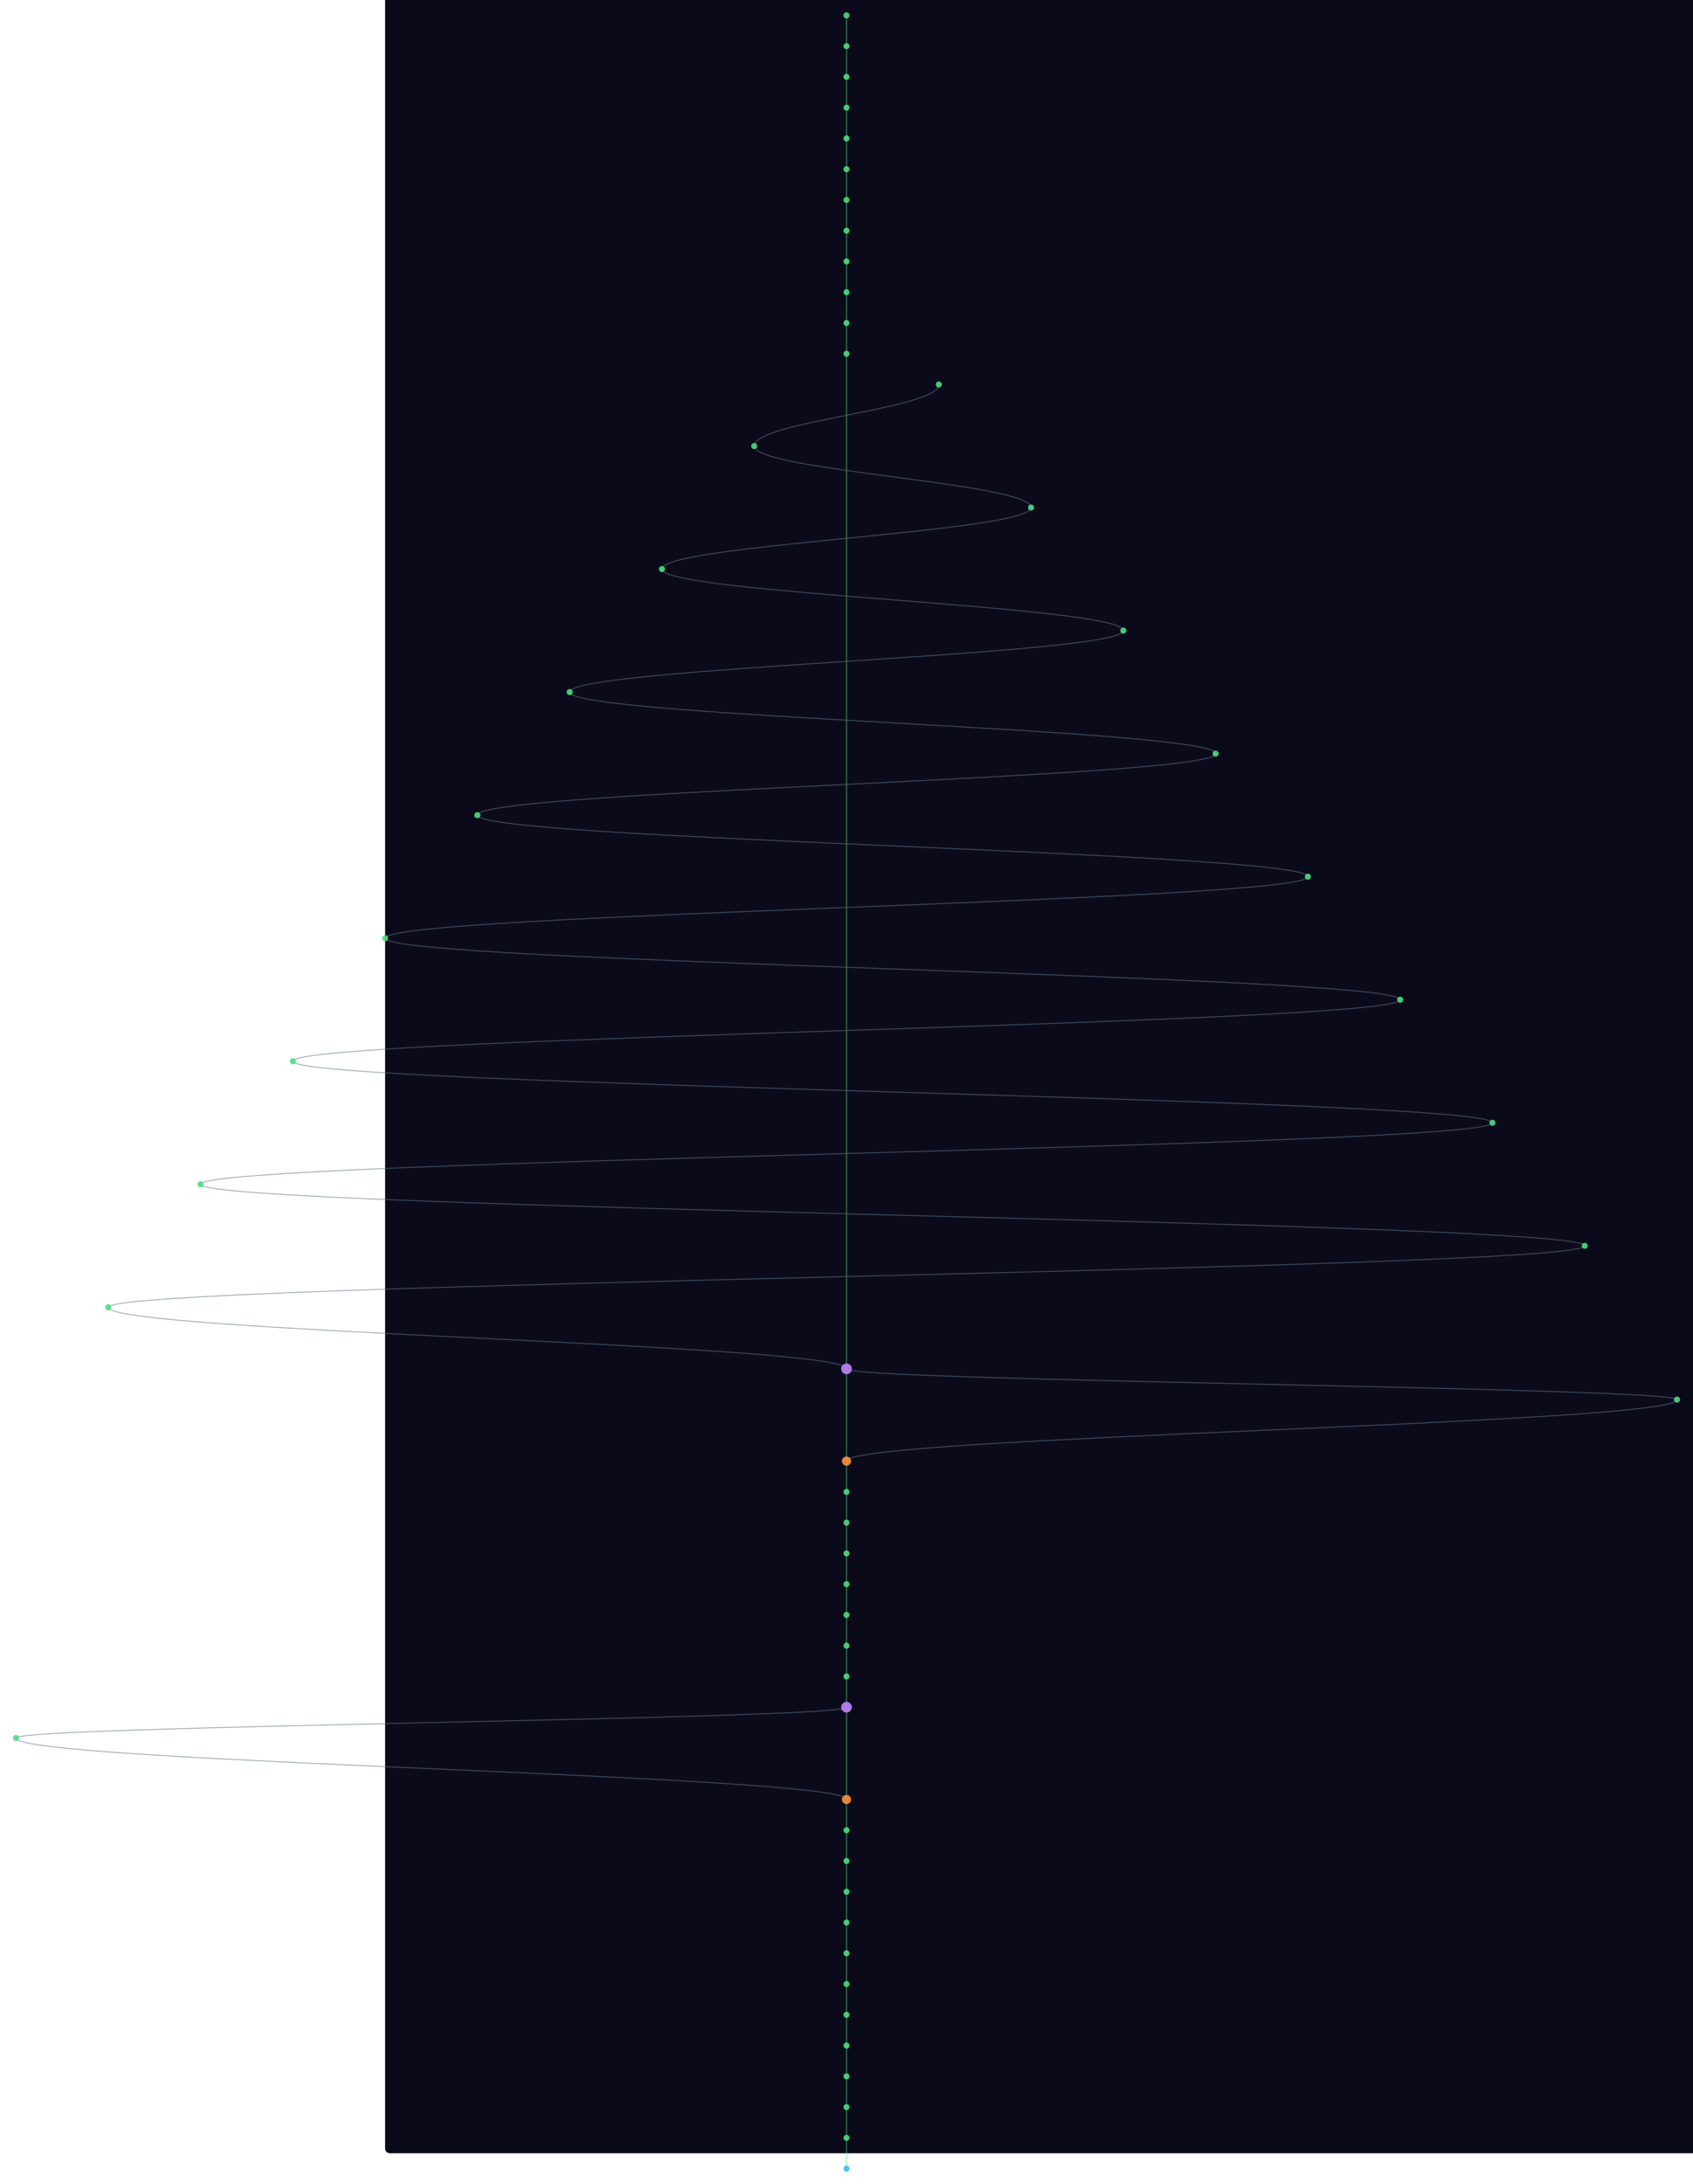
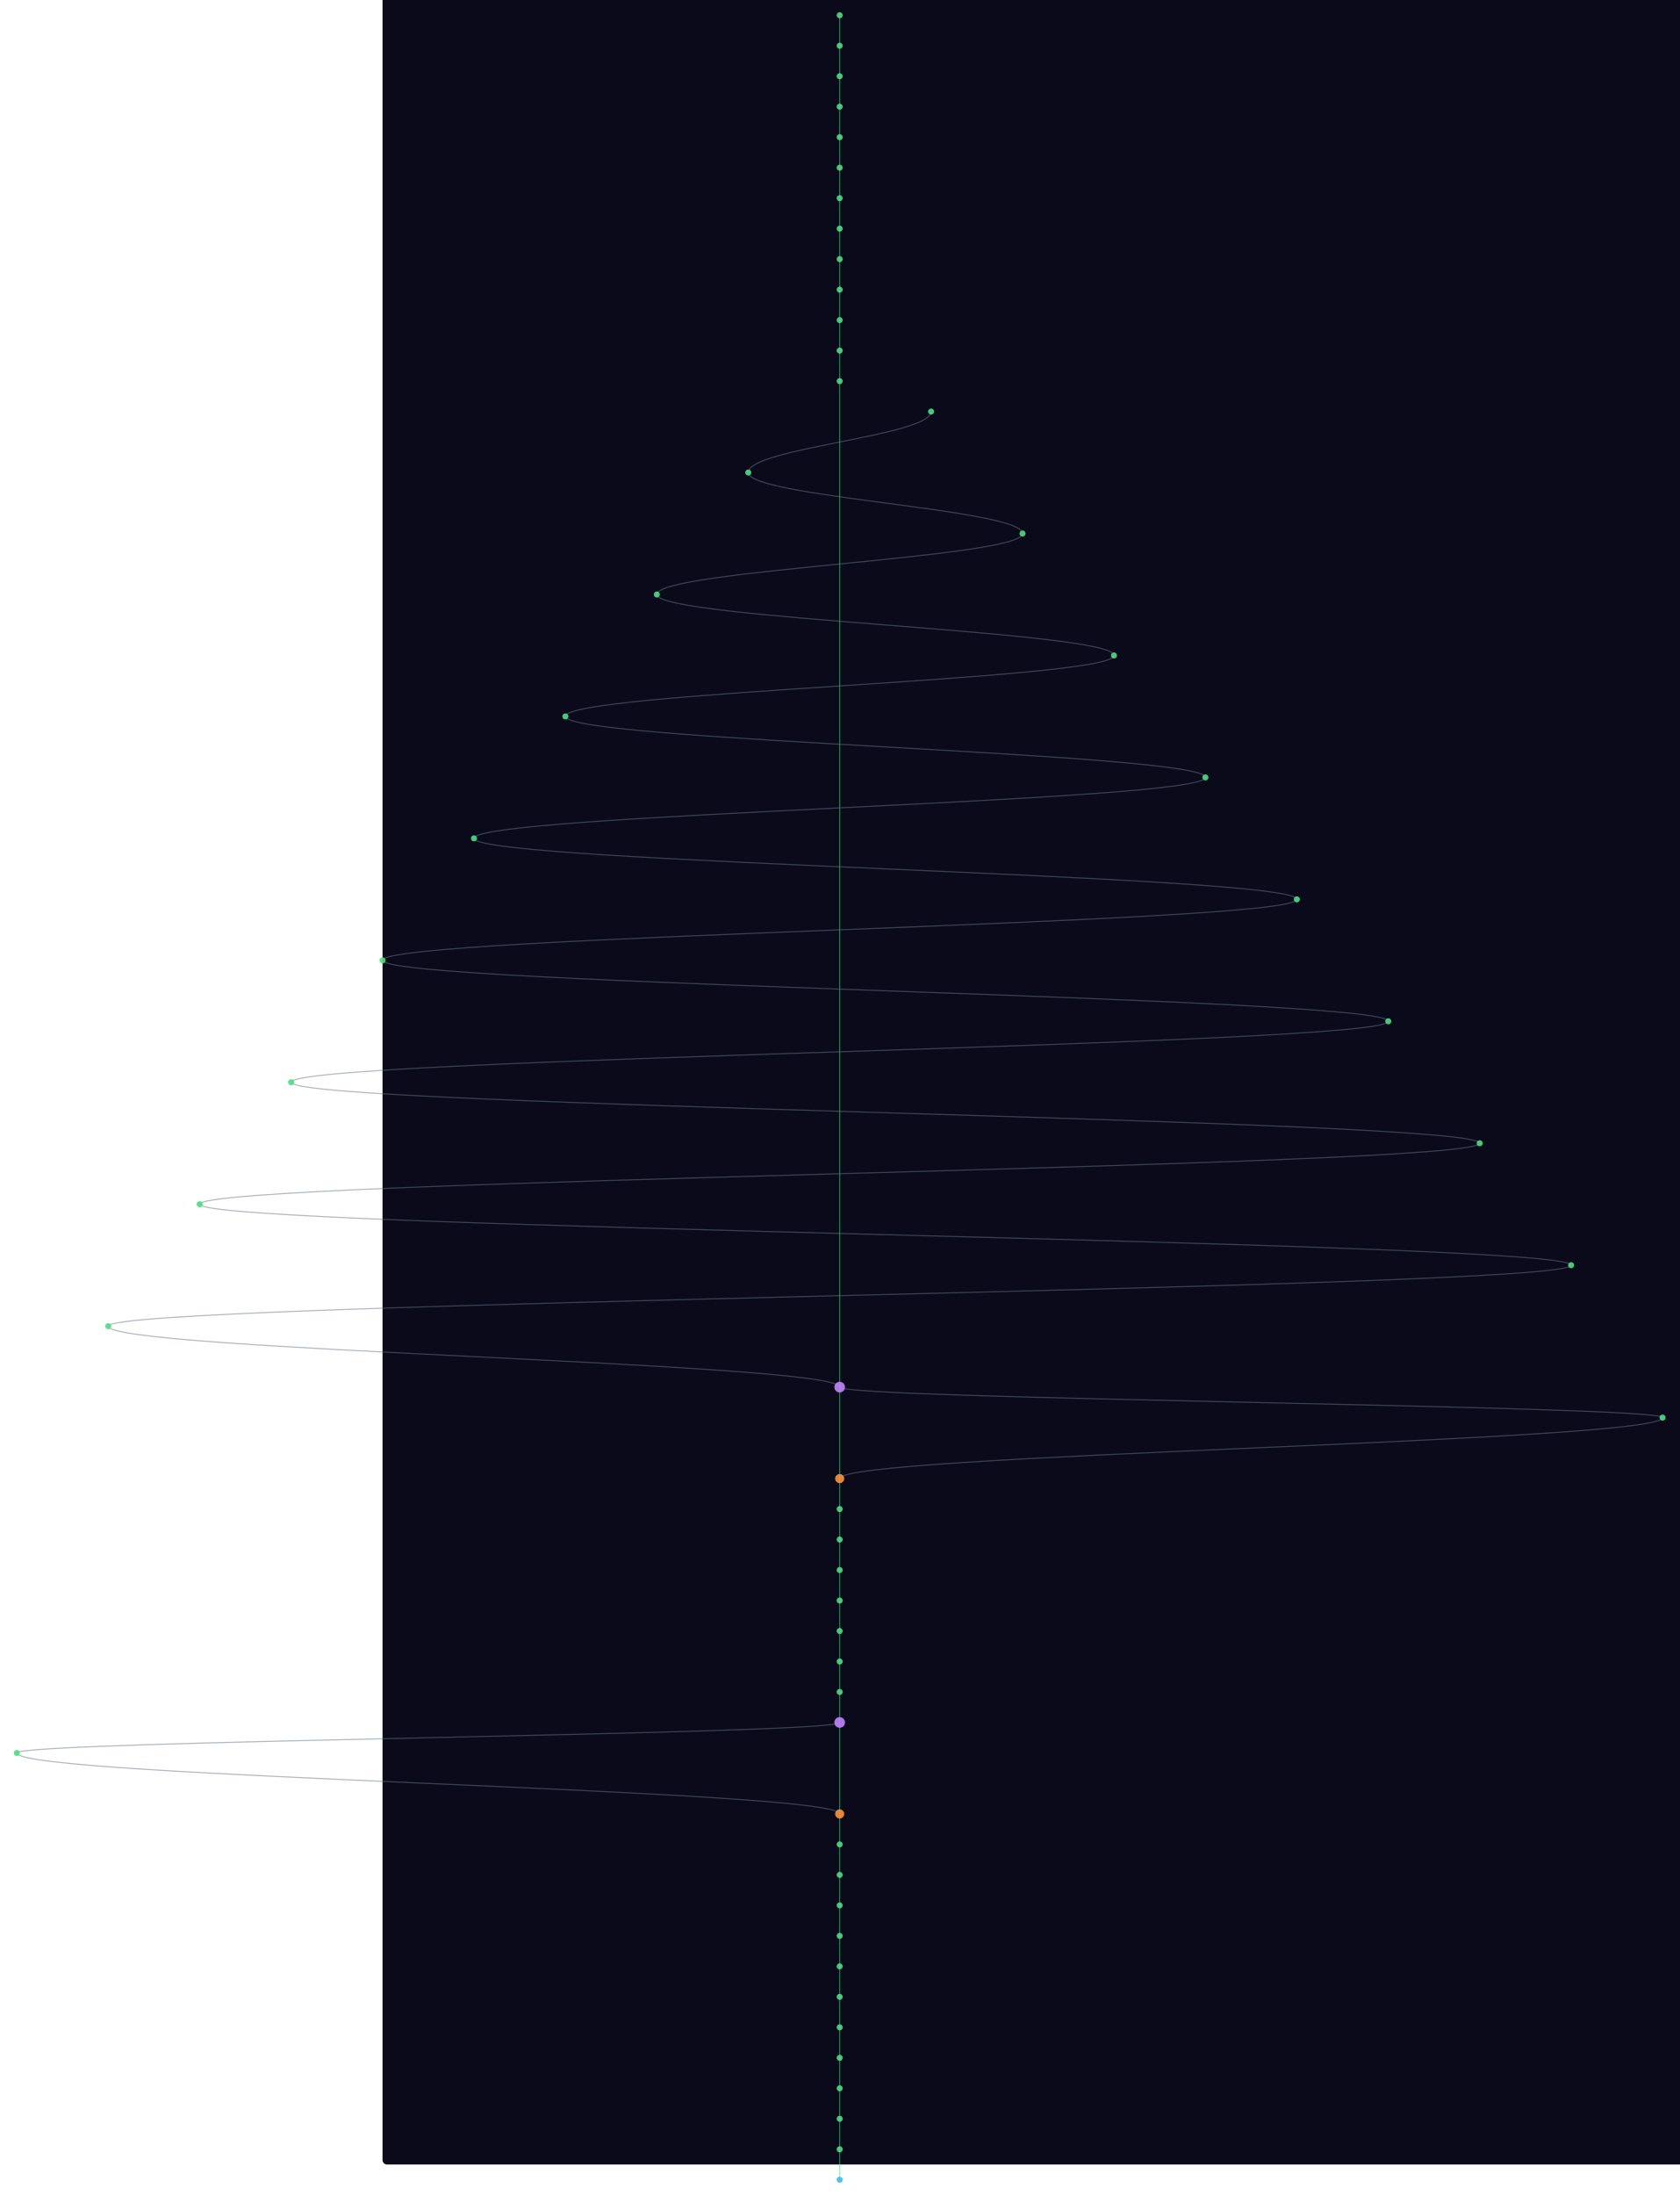
- <svg xmlns="http://www.w3.org/2000/svg" width="300" height="387" viewBox="-500 40 2200 2840">
+ <svg xmlns="http://www.w3.org/2000/svg" width="300" height="392" viewBox="-500 40 2200 2880">
  <style>
    @keyframes sway {
      0%   { transform: translateX(0); }
      25%  { transform: translateX(3px); }
      50%  { transform: translateX(-2px); }
      75%  { transform: translateX(4px); }
      100% { transform: translateX(0); }
    }
    .mini-node { animation: sway 4s ease-in-out infinite; }
    .mini-line { stroke-width: 1.5; fill: none; opacity: 0.5; }
  </style>
  <rect width="100%" height="100%" fill="#0a0a1a" rx="6" />
  <g class="mini-node">
    <line class="mini-line" stroke="#4ade80" x1="600" y1="60" x2="600" y2="100" />
    <line class="mini-line" stroke="#4ade80" x1="600" y1="100" x2="600" y2="140" />
    <line class="mini-line" stroke="#4ade80" x1="600" y1="140" x2="600" y2="180" />
    <line class="mini-line" stroke="#4ade80" x1="600" y1="180" x2="600" y2="220" />
    <line class="mini-line" stroke="#4ade80" x1="600" y1="220" x2="600" y2="260" />
    <line class="mini-line" stroke="#4ade80" x1="600" y1="260" x2="600" y2="300" />
    <line class="mini-line" stroke="#4ade80" x1="600" y1="300" x2="600" y2="340" />
    <line class="mini-line" stroke="#4ade80" x1="600" y1="340" x2="600" y2="380" />
    <line class="mini-line" stroke="#4ade80" x1="600" y1="380" x2="600" y2="420" />
    <line class="mini-line" stroke="#4ade80" x1="600" y1="420" x2="600" y2="460" />
    <line class="mini-line" stroke="#4ade80" x1="600" y1="460" x2="600" y2="500" />
-     <line class="mini-line" stroke="#4ade80" x1="600" y1="500" x2="600" y2="1820" />
-     <path class="mini-line" stroke="#64748b" d="M 720 540 C 720 572, 480 588, 480 620" />
-     <path class="mini-line" stroke="#64748b" d="M 480 620 C 480 652, 840 668, 840 700" />
-     <path class="mini-line" stroke="#64748b" d="M 840 700 C 840 732, 360 748, 360 780" />
-     <path class="mini-line" stroke="#64748b" d="M 360 780 C 360 812, 960 828, 960 860" />
-     <path class="mini-line" stroke="#64748b" d="M 960 860 C 960 892, 240 908, 240 940" />
-     <path class="mini-line" stroke="#64748b" d="M 240 940 C 240 972, 1080 988, 1080 1020" />
-     <path class="mini-line" stroke="#64748b" d="M 1080 1020 C 1080 1052, 120 1068, 120 1100" />
-     <path class="mini-line" stroke="#64748b" d="M 120 1100 C 120 1132, 1200 1148, 1200 1180" />
-     <path class="mini-line" stroke="#64748b" d="M 1200 1180 C 1200 1212, 0 1228, 0 1260" />
-     <path class="mini-line" stroke="#64748b" d="M 0 1260 C 0 1292, 1320 1308, 1320 1340" />
-     <path class="mini-line" stroke="#64748b" d="M 1320 1340 C 1320 1372, -120 1388, -120 1420" />
-     <path class="mini-line" stroke="#64748b" d="M -120 1420 C -120 1452, 1440 1468, 1440 1500" />
-     <path class="mini-line" stroke="#64748b" d="M 1440 1500 C 1440 1532, -240 1548, -240 1580" />
-     <path class="mini-line" stroke="#64748b" d="M -240 1580 C -240 1612, 1560 1628, 1560 1660" />
-     <path class="mini-line" stroke="#64748b" d="M 1560 1660 C 1560 1692, -360 1708, -360 1740" />
-     <path class="mini-line" stroke="#64748b" d="M -360 1740 C -360 1772, 600 1788, 600 1820" />
-     <line class="mini-line" stroke="#4ade80" x1="600" y1="1820" x2="600" y2="1940" />
-     <path class="mini-line" stroke="#64748b" d="M 600 1820 C 600 1836, 1680 1844, 1680 1860" />
-     <path class="mini-line" stroke="#64748b" d="M 1680 1860 C 1680 1892, 600 1908, 600 1940" />
-     <line class="mini-line" stroke="#4ade80" x1="600" y1="1940" x2="600" y2="1980" />
+     <line class="mini-line" stroke="#4ade80" x1="600" y1="500" x2="600" y2="540" />
+     <line class="mini-line" stroke="#4ade80" x1="600" y1="540" x2="600" y2="1860" />
+     <path class="mini-line" stroke="#64748b" d="M 720 580 C 720 612, 480 628, 480 660" />
+     <path class="mini-line" stroke="#64748b" d="M 480 660 C 480 692, 840 708, 840 740" />
+     <path class="mini-line" stroke="#64748b" d="M 840 740 C 840 772, 360 788, 360 820" />
+     <path class="mini-line" stroke="#64748b" d="M 360 820 C 360 852, 960 868, 960 900" />
+     <path class="mini-line" stroke="#64748b" d="M 960 900 C 960 932, 240 948, 240 980" />
+     <path class="mini-line" stroke="#64748b" d="M 240 980 C 240 1012, 1080 1028, 1080 1060" />
+     <path class="mini-line" stroke="#64748b" d="M 1080 1060 C 1080 1092, 120 1108, 120 1140" />
+     <path class="mini-line" stroke="#64748b" d="M 120 1140 C 120 1172, 1200 1188, 1200 1220" />
+     <path class="mini-line" stroke="#64748b" d="M 1200 1220 C 1200 1252, 0 1268, 0 1300" />
+     <path class="mini-line" stroke="#64748b" d="M 0 1300 C 0 1332, 1320 1348, 1320 1380" />
+     <path class="mini-line" stroke="#64748b" d="M 1320 1380 C 1320 1412, -120 1428, -120 1460" />
+     <path class="mini-line" stroke="#64748b" d="M -120 1460 C -120 1492, 1440 1508, 1440 1540" />
+     <path class="mini-line" stroke="#64748b" d="M 1440 1540 C 1440 1572, -240 1588, -240 1620" />
+     <path class="mini-line" stroke="#64748b" d="M -240 1620 C -240 1652, 1560 1668, 1560 1700" />
+     <path class="mini-line" stroke="#64748b" d="M 1560 1700 C 1560 1732, -360 1748, -360 1780" />
+     <path class="mini-line" stroke="#64748b" d="M -360 1780 C -360 1812, 600 1828, 600 1860" />
+     <line class="mini-line" stroke="#4ade80" x1="600" y1="1860" x2="600" y2="1980" />
+     <path class="mini-line" stroke="#64748b" d="M 600 1860 C 600 1876, 1680 1884, 1680 1900" />
+     <path class="mini-line" stroke="#64748b" d="M 1680 1900 C 1680 1932, 600 1948, 600 1980" />
    <line class="mini-line" stroke="#4ade80" x1="600" y1="1980" x2="600" y2="2020" />
    <line class="mini-line" stroke="#4ade80" x1="600" y1="2020" x2="600" y2="2060" />
    <line class="mini-line" stroke="#4ade80" x1="600" y1="2060" x2="600" y2="2100" />
    <line class="mini-line" stroke="#4ade80" x1="600" y1="2100" x2="600" y2="2140" />
    <line class="mini-line" stroke="#4ade80" x1="600" y1="2140" x2="600" y2="2180" />
    <line class="mini-line" stroke="#4ade80" x1="600" y1="2180" x2="600" y2="2220" />
    <line class="mini-line" stroke="#4ade80" x1="600" y1="2220" x2="600" y2="2260" />
-     <line class="mini-line" stroke="#4ade80" x1="600" y1="2260" x2="600" y2="2380" />
-     <path class="mini-line" stroke="#64748b" d="M 600 2260 C 600 2276, -480 2284, -480 2300" />
-     <path class="mini-line" stroke="#64748b" d="M -480 2300 C -480 2332, 600 2348, 600 2380" />
-     <line class="mini-line" stroke="#4ade80" x1="600" y1="2380" x2="600" y2="2420" />
+     <line class="mini-line" stroke="#4ade80" x1="600" y1="2260" x2="600" y2="2300" />
+     <line class="mini-line" stroke="#4ade80" x1="600" y1="2300" x2="600" y2="2420" />
+     <path class="mini-line" stroke="#64748b" d="M 600 2300 C 600 2316, -480 2324, -480 2340" />
+     <path class="mini-line" stroke="#64748b" d="M -480 2340 C -480 2372, 600 2388, 600 2420" />
    <line class="mini-line" stroke="#4ade80" x1="600" y1="2420" x2="600" y2="2460" />
    <line class="mini-line" stroke="#4ade80" x1="600" y1="2460" x2="600" y2="2500" />
    <line class="mini-line" stroke="#4ade80" x1="600" y1="2500" x2="600" y2="2540" />
    <line class="mini-line" stroke="#4ade80" x1="600" y1="2540" x2="600" y2="2580" />
    <line class="mini-line" stroke="#4ade80" x1="600" y1="2580" x2="600" y2="2620" />
    <line class="mini-line" stroke="#4ade80" x1="600" y1="2620" x2="600" y2="2660" />
    <line class="mini-line" stroke="#4ade80" x1="600" y1="2660" x2="600" y2="2700" />
    <line class="mini-line" stroke="#4ade80" x1="600" y1="2700" x2="600" y2="2740" />
    <line class="mini-line" stroke="#4ade80" x1="600" y1="2740" x2="600" y2="2780" />
    <line class="mini-line" stroke="#4ade80" x1="600" y1="2780" x2="600" y2="2820" />
    <line class="mini-line" stroke="#4ade80" x1="600" y1="2820" x2="600" y2="2860" />
+     <line class="mini-line" stroke="#4ade80" x1="600" y1="2860" x2="600" y2="2900" />
    <circle cx="600" cy="60" r="4" fill="#4ade80" opacity="0.9" />
    <circle cx="600" cy="100" r="4" fill="#4ade80" opacity="0.9" />
    <circle cx="600" cy="140" r="4" fill="#4ade80" opacity="0.9" />
    <circle cx="600" cy="180" r="4" fill="#4ade80" opacity="0.9" />
    <circle cx="600" cy="220" r="4" fill="#4ade80" opacity="0.9" />
    <circle cx="600" cy="260" r="4" fill="#4ade80" opacity="0.9" />
    <circle cx="600" cy="300" r="4" fill="#4ade80" opacity="0.9" />
    <circle cx="600" cy="340" r="4" fill="#4ade80" opacity="0.9" />
    <circle cx="600" cy="380" r="4" fill="#4ade80" opacity="0.9" />
    <circle cx="600" cy="420" r="4" fill="#4ade80" opacity="0.9" />
    <circle cx="600" cy="460" r="4" fill="#4ade80" opacity="0.9" />
    <circle cx="600" cy="500" r="4" fill="#4ade80" opacity="0.9" />
-     <circle cx="720" cy="540" r="4" fill="#4ade80" opacity="0.9" />
-     <circle cx="480" cy="620" r="4" fill="#4ade80" opacity="0.9" />
-     <circle cx="840" cy="700" r="4" fill="#4ade80" opacity="0.9" />
-     <circle cx="360" cy="780" r="4" fill="#4ade80" opacity="0.9" />
-     <circle cx="960" cy="860" r="4" fill="#4ade80" opacity="0.9" />
-     <circle cx="240" cy="940" r="4" fill="#4ade80" opacity="0.9" />
-     <circle cx="1080" cy="1020" r="4" fill="#4ade80" opacity="0.9" />
-     <circle cx="120" cy="1100" r="4" fill="#4ade80" opacity="0.9" />
-     <circle cx="1200" cy="1180" r="4" fill="#4ade80" opacity="0.9" />
-     <circle cx="0" cy="1260" r="4" fill="#4ade80" opacity="0.9" />
-     <circle cx="1320" cy="1340" r="4" fill="#4ade80" opacity="0.9" />
-     <circle cx="-120" cy="1420" r="4" fill="#4ade80" opacity="0.9" />
-     <circle cx="1440" cy="1500" r="4" fill="#4ade80" opacity="0.9" />
-     <circle cx="-240" cy="1580" r="4" fill="#4ade80" opacity="0.9" />
-     <circle cx="1560" cy="1660" r="4" fill="#4ade80" opacity="0.9" />
-     <circle cx="-360" cy="1740" r="4" fill="#4ade80" opacity="0.9" />
-     <circle cx="600" cy="1820" r="7" fill="#c084fc" opacity="0.9" />
-     <circle cx="1680" cy="1860" r="4" fill="#4ade80" opacity="0.9" />
-     <circle cx="600" cy="1940" r="6" fill="#fb923c" opacity="0.9" />
-     <circle cx="600" cy="1980" r="4" fill="#4ade80" opacity="0.9" />
+     <circle cx="600" cy="540" r="4" fill="#4ade80" opacity="0.9" />
+     <circle cx="720" cy="580" r="4" fill="#4ade80" opacity="0.9" />
+     <circle cx="480" cy="660" r="4" fill="#4ade80" opacity="0.9" />
+     <circle cx="840" cy="740" r="4" fill="#4ade80" opacity="0.9" />
+     <circle cx="360" cy="820" r="4" fill="#4ade80" opacity="0.9" />
+     <circle cx="960" cy="900" r="4" fill="#4ade80" opacity="0.9" />
+     <circle cx="240" cy="980" r="4" fill="#4ade80" opacity="0.9" />
+     <circle cx="1080" cy="1060" r="4" fill="#4ade80" opacity="0.9" />
+     <circle cx="120" cy="1140" r="4" fill="#4ade80" opacity="0.9" />
+     <circle cx="1200" cy="1220" r="4" fill="#4ade80" opacity="0.9" />
+     <circle cx="0" cy="1300" r="4" fill="#4ade80" opacity="0.9" />
+     <circle cx="1320" cy="1380" r="4" fill="#4ade80" opacity="0.9" />
+     <circle cx="-120" cy="1460" r="4" fill="#4ade80" opacity="0.9" />
+     <circle cx="1440" cy="1540" r="4" fill="#4ade80" opacity="0.9" />
+     <circle cx="-240" cy="1620" r="4" fill="#4ade80" opacity="0.9" />
+     <circle cx="1560" cy="1700" r="4" fill="#4ade80" opacity="0.9" />
+     <circle cx="-360" cy="1780" r="4" fill="#4ade80" opacity="0.9" />
+     <circle cx="600" cy="1860" r="7" fill="#c084fc" opacity="0.9" />
+     <circle cx="1680" cy="1900" r="4" fill="#4ade80" opacity="0.9" />
+     <circle cx="600" cy="1980" r="6" fill="#fb923c" opacity="0.9" />
    <circle cx="600" cy="2020" r="4" fill="#4ade80" opacity="0.9" />
    <circle cx="600" cy="2060" r="4" fill="#4ade80" opacity="0.9" />
    <circle cx="600" cy="2100" r="4" fill="#4ade80" opacity="0.9" />
    <circle cx="600" cy="2140" r="4" fill="#4ade80" opacity="0.9" />
    <circle cx="600" cy="2180" r="4" fill="#4ade80" opacity="0.9" />
    <circle cx="600" cy="2220" r="4" fill="#4ade80" opacity="0.9" />
-     <circle cx="600" cy="2260" r="7" fill="#c084fc" opacity="0.9" />
-     <circle cx="-480" cy="2300" r="4" fill="#4ade80" opacity="0.9" />
-     <circle cx="600" cy="2380" r="6" fill="#fb923c" opacity="0.9" />
-     <circle cx="600" cy="2420" r="4" fill="#4ade80" opacity="0.9" />
+     <circle cx="600" cy="2260" r="4" fill="#4ade80" opacity="0.9" />
+     <circle cx="600" cy="2300" r="7" fill="#c084fc" opacity="0.9" />
+     <circle cx="-480" cy="2340" r="4" fill="#4ade80" opacity="0.9" />
+     <circle cx="600" cy="2420" r="6" fill="#fb923c" opacity="0.9" />
    <circle cx="600" cy="2460" r="4" fill="#4ade80" opacity="0.9" />
    <circle cx="600" cy="2500" r="4" fill="#4ade80" opacity="0.9" />
    <circle cx="600" cy="2540" r="4" fill="#4ade80" opacity="0.9" />
    <circle cx="600" cy="2580" r="4" fill="#4ade80" opacity="0.9" />
    <circle cx="600" cy="2620" r="4" fill="#4ade80" opacity="0.9" />
    <circle cx="600" cy="2660" r="4" fill="#4ade80" opacity="0.9" />
    <circle cx="600" cy="2700" r="4" fill="#4ade80" opacity="0.9" />
    <circle cx="600" cy="2740" r="4" fill="#4ade80" opacity="0.9" />
    <circle cx="600" cy="2780" r="4" fill="#4ade80" opacity="0.9" />
    <circle cx="600" cy="2820" r="4" fill="#4ade80" opacity="0.9" />
-     <circle cx="600" cy="2860" r="4" fill="#38bdf8" opacity="0.9" />
+     <circle cx="600" cy="2860" r="4" fill="#4ade80" opacity="0.9" />
+     <circle cx="600" cy="2900" r="4" fill="#38bdf8" opacity="0.9" />
  </g>
</svg>
